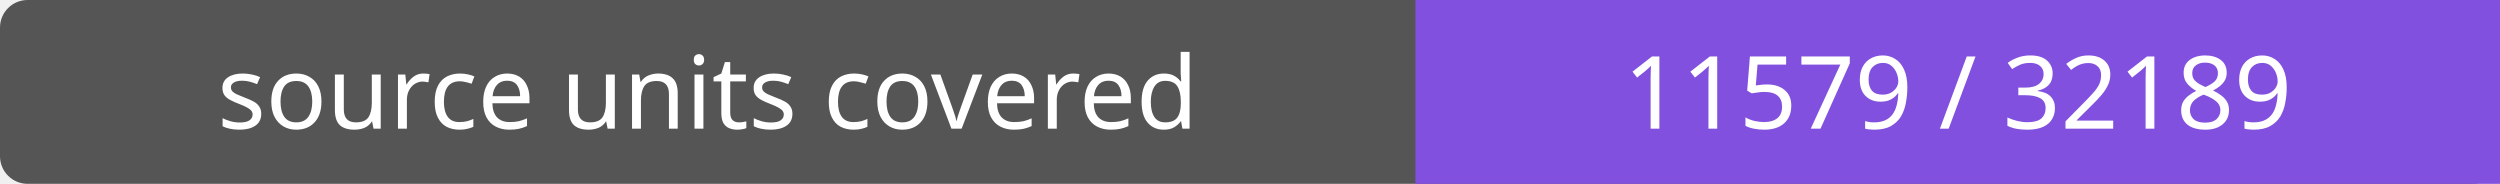
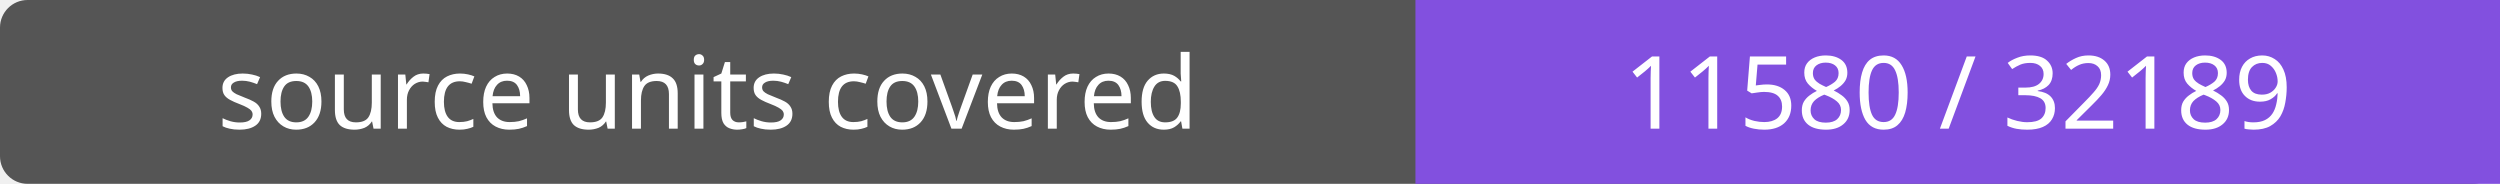
- <svg xmlns="http://www.w3.org/2000/svg" width="272" height="20" role="img" aria-label="source units covered: 11579 / 32189">
+ <svg xmlns="http://www.w3.org/2000/svg" width="272" height="20" role="img" aria-label="source units covered: 11580 / 32189">
  <rect width="272" height="20" rx="3" fill="#555" />
  <path fill="#8250df" d="M154 0h118v20H154z" />
  <g fill="#fff" text-anchor="middle" font-family="Verdana,sans-serif" font-size="11">
    <text x="77.0" y="14">source units covered</text>
-     <text x="213.0" y="14">11579 / 32189</text>
+     <text x="213.0" y="14">11580 / 32189</text>
  </g>
</svg>
